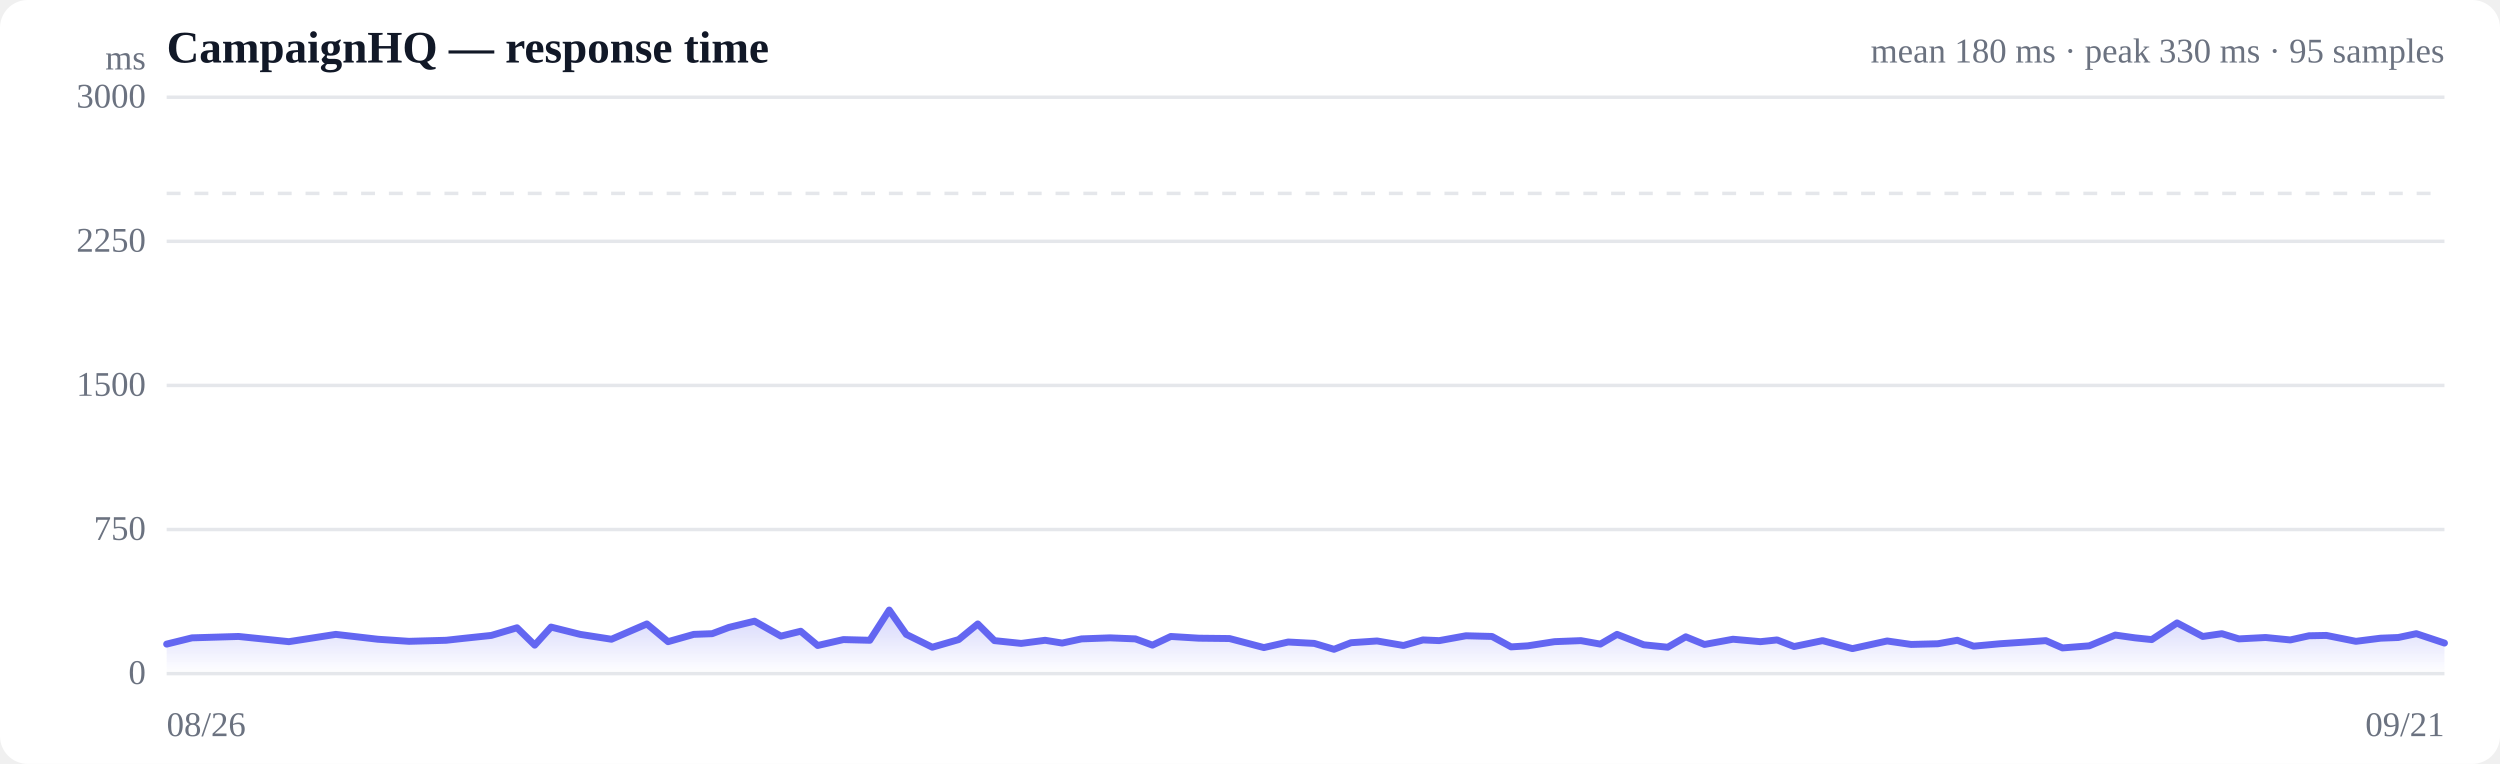
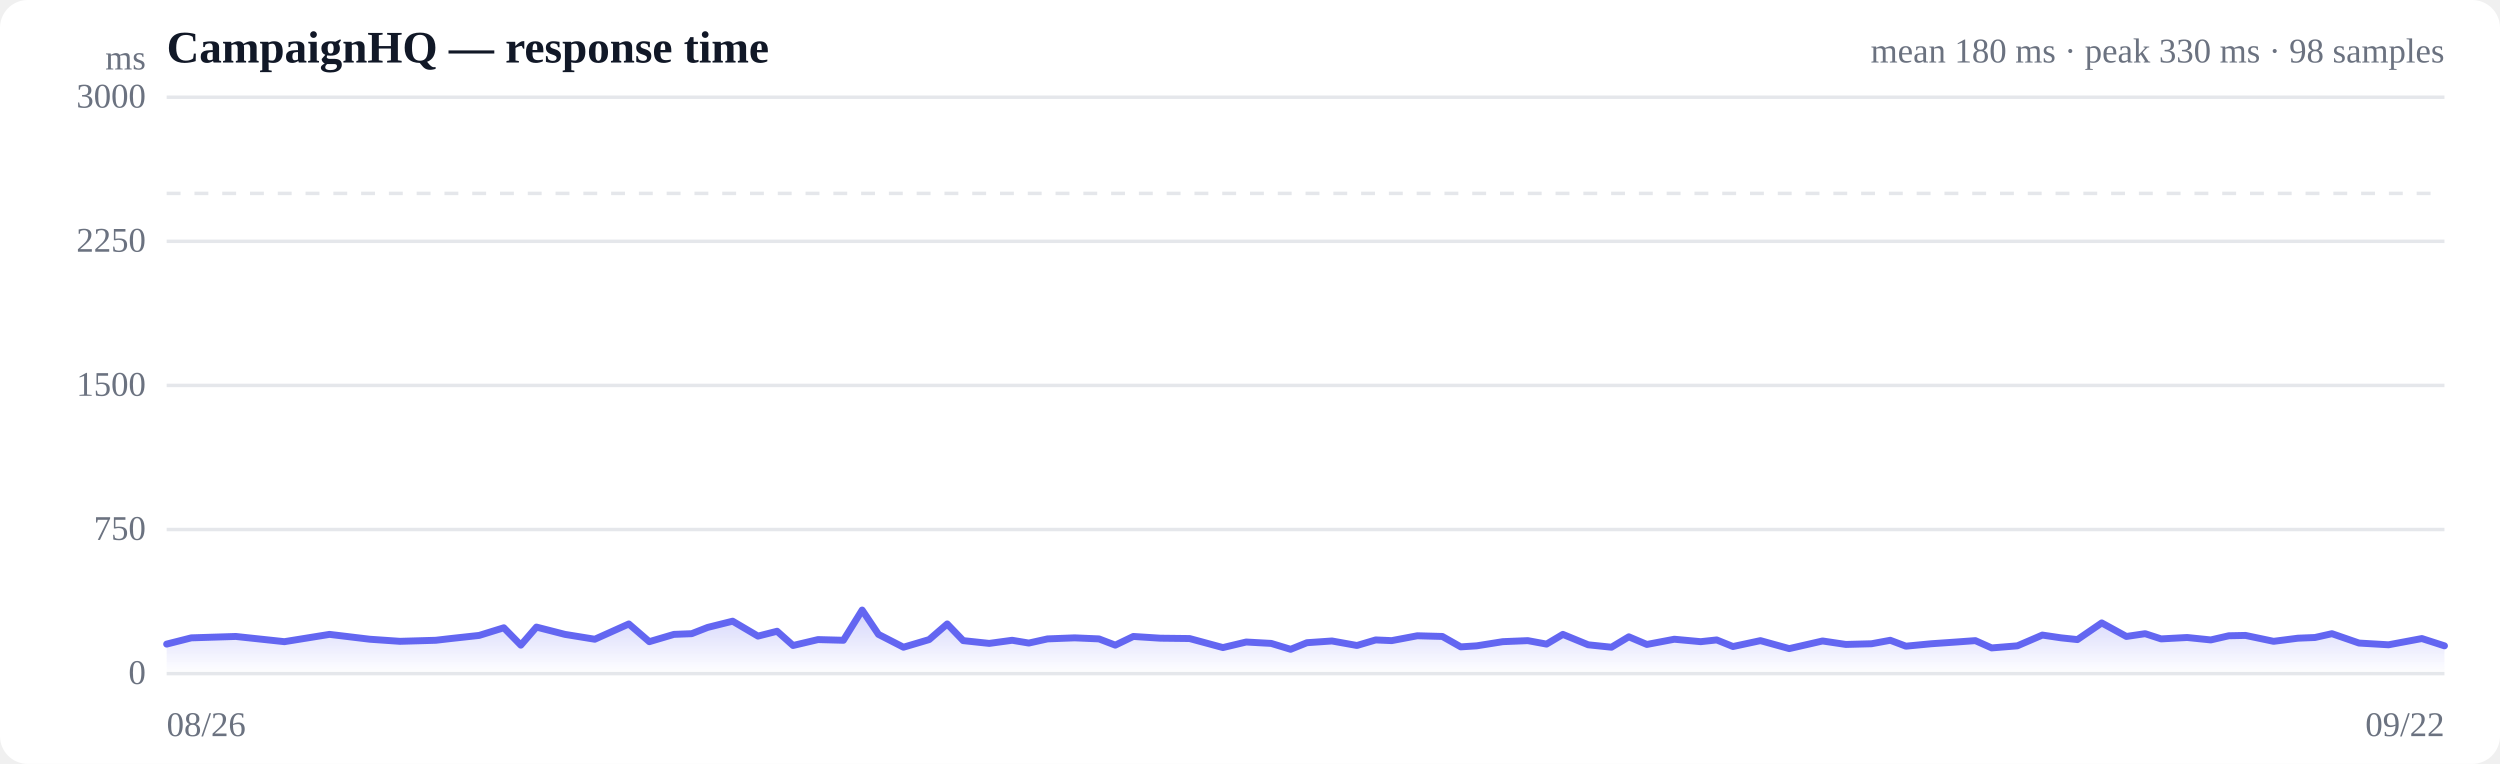
<svg xmlns="http://www.w3.org/2000/svg" viewBox="0 0 720 220" width="720" height="220" role="img" aria-label="Response time over time">
  <style>
  :root { color-scheme: light dark; }
  .bg { fill: #ffffff; }
  .grid { stroke: #e5e7eb; stroke-width: 1; }
  .axis { fill: #6b7280; font-size: 10px; }
  .title { fill: #111827; font-size: 13px; font-weight: 600; }
  .sub { fill: #6b7280; font-size: 10px; }
  .line { stroke: #6366f1; stroke-width: 2; fill: none; stroke-linejoin: round; stroke-linecap: round; }
  .area { fill: url(#fade); }
  .dot-degraded { fill: #f59e0b; }
  .dot-down { fill: #ef4444; }
  .empty { fill: #9ca3af; font-size: 12px; }
  @media (prefers-color-scheme: dark) {
    .bg { fill: #0b0f19; }
    .grid { stroke: #1f2937; }
    .axis, .sub { fill: #9ca3af; }
    .title { fill: #f3f4f6; }
    .line { stroke: #818cf8; }
  }
</style>
  <defs>
    <linearGradient id="fade" x1="0" y1="0" x2="0" y2="1">
      <stop offset="0%" stop-color="#6366f1" stop-opacity="0.28" />
      <stop offset="100%" stop-color="#6366f1" stop-opacity="0" />
    </linearGradient>
  </defs>
  <rect class="bg" width="720" height="220" rx="8" />
  <text class="title" x="48" y="18">CampaignHQ — response time</text>
-   <text class="sub" x="704" y="18" text-anchor="end">mean 180 ms · peak 330 ms · 95 samples</text>
+   <text class="sub" x="704" y="18" text-anchor="end">mean 180 ms · peak 330 ms · 98 samples</text>
  <line class="grid" x1="48" y1="194.0" x2="704" y2="194.0" />
  <text class="axis" x="42" y="197" text-anchor="end">0</text>
  <line class="grid" x1="48" y1="152.5" x2="704" y2="152.5" />
  <text class="axis" x="42" y="155.5" text-anchor="end">750</text>
  <line class="grid" x1="48" y1="111.0" x2="704" y2="111.0" />
  <text class="axis" x="42" y="114" text-anchor="end">1500</text>
  <line class="grid" x1="48" y1="69.5" x2="704" y2="69.5" />
  <text class="axis" x="42" y="72.5" text-anchor="end">2250</text>
  <line class="grid" x1="48" y1="28.0" x2="704" y2="28.0" />
  <text class="axis" x="42" y="31" text-anchor="end">3000</text>
  <line class="grid" stroke-dasharray="4 4" x1="48" y1="55.7" x2="704" y2="55.7" />
-   <path class="area" d="M48.0,185.5 L48.0,185.5 L55.3,183.7 L68.7,183.3 L83.2,184.8 L96.7,182.7 L108.8,184.1 L117.8,184.7 L128.5,184.4 L133.0,183.9 L141.5,183.0 L148.9,180.8 L154.0,185.8 L158.7,180.6 L167.1,182.7 L176.1,184.1 L186.3,179.7 L192.4,184.8 L199.8,182.7 L205.1,182.5 L209.9,180.7 L217.3,178.9 L224.9,183.2 L230.6,181.8 L235.5,185.9 L242.9,184.2 L250.5,184.4 L256.1,175.7 L261.0,182.7 L268.5,186.4 L276.1,184.2 L281.6,179.7 L286.4,184.5 L294.1,185.3 L301.0,184.4 L305.9,185.2 L311.5,184.0 L319.7,183.7 L327.0,184.0 L331.9,185.8 L337.2,183.3 L345.3,183.8 L354.1,183.9 L364.0,186.5 L371.0,184.9 L378.5,185.3 L384.2,187.0 L389.1,185.1 L396.6,184.6 L404.2,185.9 L409.8,184.3 L414.5,184.5 L422.2,183.1 L429.7,183.3 L435.2,186.3 L440.0,186.0 L447.7,184.8 L455.3,184.5 L460.9,185.5 L465.7,182.7 L473.4,185.7 L480.3,186.4 L485.5,183.4 L490.9,185.6 L499.1,184.1 L507.0,184.8 L511.8,184.3 L516.7,186.2 L524.9,184.5 L533.5,186.8 L543.5,184.6 L550.4,185.6 L558.1,185.4 L563.7,184.4 L568.4,186.1 L576.0,185.4 L583.5,184.9 L589.2,184.5 L594.0,186.6 L601.7,186.0 L609.2,182.9 L614.9,183.7 L619.7,184.2 L627.0,179.4 L634.4,183.3 L639.9,182.5 L644.8,184.0 L652.5,183.6 L659.6,184.3 L665.0,183.1 L670.0,183.0 L678.5,184.7 L685.6,183.8 L690.7,183.6 L695.9,182.5 L704.0,185.2 L704.0,194.0 L48.0,194.0 Z" />
-   <path class="line" d="M48.0,185.5 L55.3,183.7 L68.7,183.3 L83.2,184.8 L96.7,182.7 L108.8,184.1 L117.8,184.7 L128.5,184.4 L133.0,183.9 L141.5,183.0 L148.9,180.8 L154.0,185.8 L158.7,180.6 L167.1,182.7 L176.1,184.1 L186.3,179.7 L192.4,184.8 L199.8,182.7 L205.1,182.5 L209.9,180.7 L217.3,178.9 L224.9,183.2 L230.6,181.8 L235.5,185.9 L242.9,184.2 L250.5,184.4 L256.1,175.7 L261.0,182.7 L268.5,186.4 L276.1,184.2 L281.6,179.7 L286.4,184.5 L294.1,185.3 L301.0,184.4 L305.9,185.2 L311.5,184.0 L319.7,183.7 L327.0,184.0 L331.9,185.8 L337.2,183.3 L345.3,183.8 L354.1,183.9 L364.0,186.5 L371.0,184.9 L378.5,185.3 L384.2,187.0 L389.1,185.1 L396.6,184.6 L404.2,185.9 L409.8,184.3 L414.5,184.5 L422.2,183.1 L429.7,183.3 L435.2,186.3 L440.0,186.0 L447.7,184.8 L455.3,184.5 L460.9,185.5 L465.7,182.7 L473.4,185.7 L480.3,186.4 L485.5,183.4 L490.9,185.6 L499.1,184.1 L507.0,184.8 L511.8,184.3 L516.7,186.2 L524.9,184.5 L533.5,186.8 L543.5,184.6 L550.4,185.6 L558.1,185.4 L563.7,184.4 L568.4,186.1 L576.0,185.4 L583.5,184.9 L589.2,184.5 L594.0,186.6 L601.7,186.0 L609.2,182.9 L614.9,183.7 L619.7,184.2 L627.0,179.4 L634.4,183.3 L639.9,182.5 L644.8,184.0 L652.5,183.6 L659.6,184.3 L665.0,183.1 L670.0,183.0 L678.5,184.7 L685.6,183.8 L690.7,183.6 L695.9,182.5 L704.0,185.2" />
+   <path class="area" d="M48.0,185.5 L48.0,185.5 L55.1,183.7 L67.9,183.3 L81.9,184.8 L94.9,182.7 L106.5,184.1 L115.2,184.7 L125.5,184.4 L129.8,183.9 L138.0,183.0 L145.1,180.8 L150.0,185.8 L154.5,180.6 L162.7,182.7 L171.3,184.1 L181.1,179.7 L187.0,184.8 L194.1,182.7 L199.2,182.5 L203.8,180.7 L211.0,178.9 L218.3,183.2 L223.8,181.8 L228.4,185.9 L235.6,184.2 L242.9,184.4 L248.3,175.7 L253.0,182.7 L260.2,186.4 L267.6,184.2 L272.8,179.7 L277.4,184.5 L284.9,185.3 L291.5,184.4 L296.3,185.2 L301.7,184.0 L309.5,183.7 L316.5,184.0 L321.2,185.8 L326.4,183.3 L334.2,183.8 L342.6,183.9 L352.2,186.5 L358.9,184.9 L366.1,185.3 L371.7,187.0 L376.4,185.1 L383.6,184.6 L390.8,185.9 L396.2,184.3 L400.8,184.5 L408.2,183.1 L415.4,183.3 L420.7,186.3 L425.3,186.0 L432.8,184.8 L440.0,184.5 L445.4,185.5 L450.1,182.7 L457.4,185.7 L464.1,186.4 L469.1,183.4 L474.3,185.6 L482.2,184.1 L489.8,184.8 L494.4,184.3 L499.1,186.2 L507.0,184.5 L515.3,186.8 L524.9,184.6 L531.6,185.6 L539.0,185.4 L544.4,184.4 L548.9,186.1 L556.2,185.4 L563.4,184.9 L568.9,184.5 L573.6,186.6 L581.0,186.0 L588.2,182.9 L593.6,183.7 L598.3,184.2 L605.3,179.4 L612.4,183.3 L617.8,182.5 L622.4,184.0 L629.9,183.6 L636.7,184.3 L641.9,183.1 L646.7,183.0 L654.8,184.7 L661.8,183.8 L666.7,183.6 L671.6,182.5 L679.4,185.2 L687.9,185.7 L697.5,183.9 L704.0,186.0 L704.0,194.0 L48.0,194.0 Z" />
+   <path class="line" d="M48.0,185.5 L55.1,183.7 L67.9,183.3 L81.9,184.8 L94.9,182.7 L106.5,184.1 L115.2,184.7 L125.5,184.4 L129.8,183.9 L138.0,183.0 L145.1,180.8 L150.0,185.8 L154.5,180.6 L162.7,182.7 L171.3,184.1 L181.1,179.7 L187.0,184.8 L194.1,182.7 L199.2,182.5 L203.8,180.7 L211.0,178.9 L218.3,183.2 L223.8,181.8 L228.4,185.9 L235.6,184.2 L242.9,184.4 L248.3,175.7 L253.0,182.7 L260.2,186.4 L267.6,184.2 L272.8,179.7 L277.4,184.5 L284.9,185.3 L291.5,184.4 L296.3,185.2 L301.7,184.0 L309.5,183.7 L316.5,184.0 L321.2,185.8 L326.4,183.3 L334.2,183.8 L342.6,183.9 L352.2,186.5 L358.9,184.9 L366.1,185.3 L371.7,187.0 L376.4,185.1 L383.6,184.6 L390.8,185.9 L396.2,184.3 L400.8,184.5 L408.2,183.1 L415.4,183.3 L420.7,186.3 L425.3,186.0 L432.8,184.8 L440.0,184.5 L445.4,185.5 L450.1,182.7 L457.4,185.7 L464.1,186.4 L469.1,183.4 L474.3,185.6 L482.2,184.1 L489.8,184.8 L494.4,184.3 L499.1,186.2 L507.0,184.5 L515.3,186.8 L524.9,184.6 L531.6,185.6 L539.0,185.4 L544.4,184.4 L548.9,186.1 L556.2,185.4 L563.4,184.9 L568.9,184.5 L573.6,186.6 L581.0,186.0 L588.2,182.9 L593.6,183.7 L598.3,184.2 L605.3,179.4 L612.4,183.3 L617.8,182.5 L622.4,184.0 L629.9,183.6 L636.7,184.3 L641.9,183.1 L646.7,183.0 L654.8,184.7 L661.8,183.8 L666.7,183.6 L671.6,182.5 L679.4,185.2 L687.9,185.7 L697.5,183.9 L704.0,186.0" />
  <text class="axis" x="48" y="212">08/26</text>
-   <text class="axis" x="704" y="212" text-anchor="end">09/21</text>
+   <text class="axis" x="704" y="212" text-anchor="end">09/22</text>
  <text class="axis" x="42" y="20" text-anchor="end">ms</text>
</svg>
